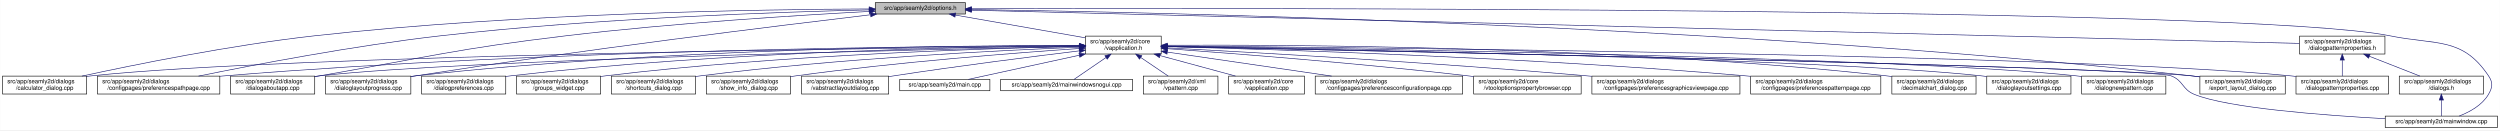
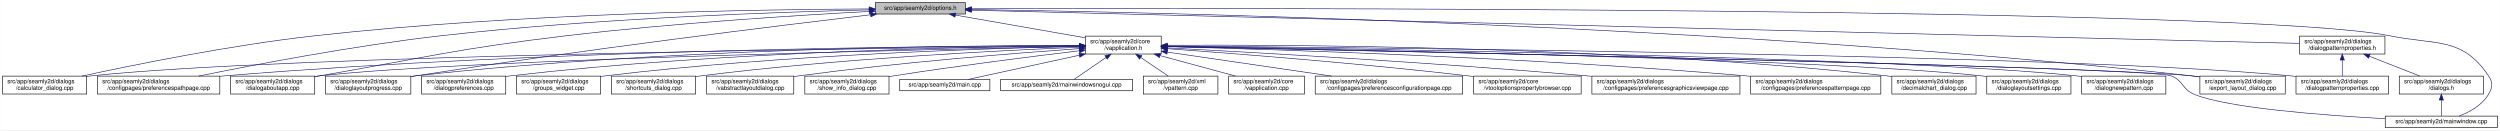
<svg xmlns="http://www.w3.org/2000/svg" xmlns:xlink="http://www.w3.org/1999/xlink" width="4188pt" height="218pt" viewBox="0.00 0.00 4187.50 218.00">
  <g id="graph0" class="graph" transform="scale(1 1) rotate(0) translate(4 214)">
    <polygon fill="white" stroke="transparent" points="-4,4 -4,-214 4183.5,-214 4183.5,4 -4,4" />
    <g id="node1" class="node">
      <g id="a_node1">
        <a xlink:title=" ">
          <polygon fill="#bfbfbf" stroke="black" points="1462,-190.5 1462,-209.5 1613,-209.5 1613,-190.5 1462,-190.5" />
          <text text-anchor="middle" x="1537.5" y="-197.5" font-family="Helvetica,sans-Serif" font-size="10.00">src/app/seamly2d/options.h</text>
        </a>
      </g>
    </g>
    <g id="node2" class="node">
      <g id="a_node2">
        <a xlink:href="../../d9/d02/vapplication_8h.html" target="_top" xlink:title=" ">
          <polygon fill="white" stroke="black" points="1814,-123.5 1814,-153.5 1941,-153.5 1941,-123.5 1814,-123.5" />
          <text text-anchor="start" x="1822" y="-141.5" font-family="Helvetica,sans-Serif" font-size="10.00">src/app/seamly2d/core</text>
          <text text-anchor="middle" x="1877.5" y="-130.5" font-family="Helvetica,sans-Serif" font-size="10.00">/vapplication.h</text>
        </a>
      </g>
    </g>
    <g id="edge1" class="edge">
      <path fill="none" stroke="midnightblue" d="M1596.4,-188.69C1657.09,-178.07 1751.41,-161.57 1813.8,-150.65" />
      <polygon fill="midnightblue" stroke="midnightblue" points="1595.46,-185.3 1586.21,-190.48 1596.67,-192.2 1595.46,-185.3" />
    </g>
    <g id="node4" class="node">
      <g id="a_node4">
        <a xlink:href="../../d7/dfa/calculator__dialog_8cpp.html" target="_top" xlink:title=" ">
          <polygon fill="white" stroke="black" points="0,-56.5 0,-86.5 141,-86.5 141,-56.5 0,-56.5" />
          <text text-anchor="start" x="8" y="-74.5" font-family="Helvetica,sans-Serif" font-size="10.00">src/app/seamly2d/dialogs</text>
          <text text-anchor="middle" x="70.5" y="-63.5" font-family="Helvetica,sans-Serif" font-size="10.00">/calculator_dialog.cpp</text>
        </a>
      </g>
    </g>
    <g id="edge25" class="edge">
      <path fill="none" stroke="midnightblue" d="M1451.6,-199.05C1276.35,-198.3 865.18,-192.2 522.5,-154 382.23,-138.36 219.85,-105.39 132.99,-86.53" />
      <polygon fill="midnightblue" stroke="midnightblue" points="1451.78,-202.55 1461.79,-199.09 1451.8,-195.55 1451.78,-202.55" />
    </g>
    <g id="node8" class="node">
      <g id="a_node8">
        <a xlink:href="../../dc/d20/preferencespathpage_8cpp.html" target="_top" xlink:title=" ">
          <polygon fill="white" stroke="black" points="159,-56.5 159,-86.5 364,-86.5 364,-56.5 159,-56.5" />
          <text text-anchor="start" x="167" y="-74.5" font-family="Helvetica,sans-Serif" font-size="10.00">src/app/seamly2d/dialogs</text>
          <text text-anchor="middle" x="261.5" y="-63.5" font-family="Helvetica,sans-Serif" font-size="10.00">/configpages/preferencespathpage.cpp</text>
        </a>
      </g>
    </g>
    <g id="edge26" class="edge">
      <path fill="none" stroke="midnightblue" d="M1451.55,-197.43C1304.18,-194.02 993.94,-183.67 733.5,-154 588.08,-137.43 419.52,-105.12 328.37,-86.55" />
      <polygon fill="midnightblue" stroke="midnightblue" points="1451.8,-200.94 1461.88,-197.67 1451.96,-193.94 1451.8,-200.94" />
    </g>
    <g id="node11" class="node">
      <g id="a_node11">
        <a xlink:href="../../dd/d64/dialogaboutapp_8cpp.html" target="_top" xlink:title=" ">
          <polygon fill="white" stroke="black" points="382,-56.5 382,-86.5 523,-86.5 523,-56.5 382,-56.5" />
          <text text-anchor="start" x="390" y="-74.5" font-family="Helvetica,sans-Serif" font-size="10.00">src/app/seamly2d/dialogs</text>
          <text text-anchor="middle" x="452.5" y="-63.5" font-family="Helvetica,sans-Serif" font-size="10.00">/dialogaboutapp.cpp</text>
        </a>
      </g>
    </g>
    <g id="edge27" class="edge">
      <path fill="none" stroke="midnightblue" d="M1451.61,-194.81C1335.9,-188.63 1123.69,-175.44 943.5,-154 759.28,-132.08 714.3,-118.64 531.5,-87 528.75,-86.52 525.95,-86.03 523.12,-85.54" />
      <polygon fill="midnightblue" stroke="midnightblue" points="1451.65,-198.31 1461.82,-195.35 1452.02,-191.32 1451.65,-198.31" />
    </g>
    <g id="node12" class="node">
      <g id="a_node12">
        <a xlink:href="../../d6/d89/dialoglayoutprogress_8cpp.html" target="_top" xlink:title=" ">
          <polygon fill="white" stroke="black" points="541,-56.5 541,-86.5 684,-86.5 684,-56.5 541,-56.5" />
          <text text-anchor="start" x="549" y="-74.5" font-family="Helvetica,sans-Serif" font-size="10.00">src/app/seamly2d/dialogs</text>
          <text text-anchor="middle" x="612.5" y="-63.5" font-family="Helvetica,sans-Serif" font-size="10.00">/dialoglayoutprogress.cpp</text>
        </a>
      </g>
    </g>
    <g id="edge28" class="edge">
      <path fill="none" stroke="midnightblue" d="M1453.96,-189.26C1302.07,-171.26 970.65,-130.62 692.5,-87 689.71,-86.56 686.87,-86.11 684,-85.63" />
      <polygon fill="midnightblue" stroke="midnightblue" points="1453.8,-192.77 1464.15,-190.47 1454.63,-185.82 1453.8,-192.77" />
    </g>
    <g id="node17" class="node">
      <g id="a_node17">
        <a xlink:href="../../dd/d54/export__layout__dialog_8cpp.html" target="_top" xlink:title=" ">
          <polygon fill="white" stroke="black" points="3681,-56.5 3681,-86.5 3824,-86.5 3824,-56.5 3681,-56.5" />
          <text text-anchor="start" x="3689" y="-74.5" font-family="Helvetica,sans-Serif" font-size="10.00">src/app/seamly2d/dialogs</text>
          <text text-anchor="middle" x="3752.5" y="-63.5" font-family="Helvetica,sans-Serif" font-size="10.00">/export_layout_dialog.cpp</text>
        </a>
      </g>
    </g>
    <g id="edge33" class="edge">
      <path fill="none" stroke="midnightblue" d="M1623.59,-198C1912.86,-193.9 2876.08,-174.13 3666.5,-87 3671.17,-86.49 3675.96,-85.88 3680.79,-85.22" />
      <polygon fill="midnightblue" stroke="midnightblue" points="1623.13,-194.51 1613.18,-198.15 1623.23,-201.51 1623.13,-194.51" />
    </g>
    <g id="node24" class="node">
      <g id="a_node24">
        <a xlink:href="../../d8/dd9/mainwindow_8cpp.html" target="_top" xlink:title=" ">
          <polygon fill="white" stroke="black" points="3991.5,-0.5 3991.5,-19.5 4179.5,-19.5 4179.5,-0.5 3991.5,-0.5" />
          <text text-anchor="middle" x="4085.5" y="-7.5" font-family="Helvetica,sans-Serif" font-size="10.00">src/app/seamly2d/mainwindow.cpp</text>
        </a>
      </g>
    </g>
    <g id="edge34" class="edge">
      <path fill="none" stroke="midnightblue" d="M1623.32,-199.29C2031.13,-200.44 3763.27,-202.38 3999.5,-154 4077.04,-138.12 4120.3,-152.66 4164.5,-87 4172.19,-75.57 4171.42,-67.91 4164.5,-56 4153.95,-37.85 4133.04,-26.41 4115.38,-19.61" />
      <polygon fill="midnightblue" stroke="midnightblue" points="1623.08,-195.79 1613.07,-199.26 1623.06,-202.79 1623.08,-195.79" />
    </g>
    <g id="node26" class="node">
      <g id="a_node26">
        <a xlink:href="../../d5/d4e/dialogpatternproperties_8h.html" target="_top" xlink:title=" ">
          <polygon fill="white" stroke="black" points="3848,-123.5 3848,-153.5 3991,-153.5 3991,-123.5 3848,-123.5" />
          <text text-anchor="start" x="3856" y="-141.5" font-family="Helvetica,sans-Serif" font-size="10.00">src/app/seamly2d/dialogs</text>
          <text text-anchor="middle" x="3919.5" y="-130.5" font-family="Helvetica,sans-Serif" font-size="10.00">/dialogpatternproperties.h</text>
        </a>
      </g>
    </g>
    <g id="edge29" class="edge">
      <path fill="none" stroke="midnightblue" d="M1623.05,-196.86C1999,-187.47 3501.06,-149.95 3847.82,-141.29" />
      <polygon fill="midnightblue" stroke="midnightblue" points="1622.96,-193.36 1613.05,-197.11 1623.14,-200.36 1622.96,-193.36" />
    </g>
    <g id="node3" class="node">
      <g id="a_node3">
        <a xlink:href="../../d3/dd8/vapplication_8cpp.html" target="_top" xlink:title=" ">
          <polygon fill="white" stroke="black" points="2054,-56.5 2054,-86.5 2181,-86.5 2181,-56.5 2054,-56.5" />
          <text text-anchor="start" x="2062" y="-74.5" font-family="Helvetica,sans-Serif" font-size="10.00">src/app/seamly2d/core</text>
          <text text-anchor="middle" x="2117.5" y="-63.5" font-family="Helvetica,sans-Serif" font-size="10.00">/vapplication.cpp</text>
        </a>
      </g>
    </g>
    <g id="edge2" class="edge">
      <path fill="none" stroke="midnightblue" d="M1938.98,-120.85C1978.11,-110.25 2028.23,-96.68 2065.4,-86.61" />
      <polygon fill="midnightblue" stroke="midnightblue" points="1938.02,-117.48 1929.28,-123.48 1939.85,-124.24 1938.02,-117.48" />
    </g>
    <g id="edge3" class="edge">
      <path fill="none" stroke="midnightblue" d="M1803.71,-136.84C1517.13,-134.05 477.67,-121.71 149.5,-87 146.73,-86.71 143.9,-86.37 141.06,-86" />
      <polygon fill="midnightblue" stroke="midnightblue" points="1803.95,-140.34 1813.99,-136.94 1804.02,-133.34 1803.95,-140.34" />
    </g>
    <g id="node5" class="node">
      <g id="a_node5">
        <a xlink:href="../../d2/d2d/preferencesconfigurationpage_8cpp.html" target="_top" xlink:title=" ">
          <polygon fill="white" stroke="black" points="2199,-56.5 2199,-86.5 2446,-86.5 2446,-56.5 2199,-56.5" />
          <text text-anchor="start" x="2207" y="-74.5" font-family="Helvetica,sans-Serif" font-size="10.00">src/app/seamly2d/dialogs</text>
          <text text-anchor="middle" x="2322.5" y="-63.5" font-family="Helvetica,sans-Serif" font-size="10.00">/configpages/preferencesconfigurationpage.cpp</text>
        </a>
      </g>
    </g>
    <g id="edge4" class="edge">
      <path fill="none" stroke="midnightblue" d="M1951.61,-126.68C2026.97,-115.67 2144.08,-98.56 2226.5,-86.52" />
      <polygon fill="midnightblue" stroke="midnightblue" points="1950.65,-123.28 1941.26,-128.19 1951.66,-130.2 1950.65,-123.28" />
    </g>
    <g id="node6" class="node">
      <g id="a_node6">
        <a xlink:href="../../d2/d00/vtooloptionspropertybrowser_8cpp.html" target="_top" xlink:title=" ">
          <polygon fill="white" stroke="black" points="2464.5,-56.5 2464.5,-86.5 2644.5,-86.5 2644.5,-56.5 2464.5,-56.5" />
          <text text-anchor="start" x="2472.5" y="-74.5" font-family="Helvetica,sans-Serif" font-size="10.00">src/app/seamly2d/core</text>
          <text text-anchor="middle" x="2554.5" y="-63.5" font-family="Helvetica,sans-Serif" font-size="10.00">/vtooloptionspropertybrowser.cpp</text>
        </a>
      </g>
    </g>
    <g id="edge5" class="edge">
      <path fill="none" stroke="midnightblue" d="M1951.21,-132.39C2061.05,-124.48 2274.1,-107.96 2454.5,-87 2457.72,-86.63 2461,-86.23 2464.32,-85.82" />
      <polygon fill="midnightblue" stroke="midnightblue" points="1950.95,-128.9 1941.23,-133.11 1951.45,-135.88 1950.95,-128.9" />
    </g>
    <g id="node7" class="node">
      <g id="a_node7">
        <a xlink:href="../../d9/d70/preferencesgraphicsviewpage_8cpp.html" target="_top" xlink:title=" ">
          <polygon fill="white" stroke="black" points="2662.5,-56.5 2662.5,-86.5 2910.5,-86.5 2910.5,-56.5 2662.5,-56.5" />
          <text text-anchor="start" x="2670.5" y="-74.5" font-family="Helvetica,sans-Serif" font-size="10.00">src/app/seamly2d/dialogs</text>
          <text text-anchor="middle" x="2786.5" y="-63.5" font-family="Helvetica,sans-Serif" font-size="10.00">/configpages/preferencesgraphicsviewpage.cpp</text>
        </a>
      </g>
    </g>
    <g id="edge6" class="edge">
      <path fill="none" stroke="midnightblue" d="M1951.23,-133.78C2089.22,-126.57 2395.83,-109.42 2653.5,-87 2656.39,-86.75 2659.32,-86.49 2662.27,-86.22" />
      <polygon fill="midnightblue" stroke="midnightblue" points="1951,-130.28 1941.19,-134.3 1951.36,-137.27 1951,-130.28" />
    </g>
    <g id="edge7" class="edge">
      <path fill="none" stroke="midnightblue" d="M1803.86,-137.54C1585.24,-137.11 921.06,-131.93 372.5,-87 369.79,-86.78 367.04,-86.54 364.27,-86.28" />
      <polygon fill="midnightblue" stroke="midnightblue" points="1803.92,-141.04 1813.93,-137.56 1803.93,-134.04 1803.92,-141.04" />
    </g>
    <g id="node9" class="node">
      <g id="a_node9">
        <a xlink:href="../../dc/d63/preferencespatternpage_8cpp.html" target="_top" xlink:title=" ">
          <polygon fill="white" stroke="black" points="2928.5,-56.5 2928.5,-86.5 3146.5,-86.5 3146.5,-56.5 2928.5,-56.5" />
          <text text-anchor="start" x="2936.5" y="-74.5" font-family="Helvetica,sans-Serif" font-size="10.00">src/app/seamly2d/dialogs</text>
          <text text-anchor="middle" x="3037.5" y="-63.5" font-family="Helvetica,sans-Serif" font-size="10.00">/configpages/preferencespatternpage.cpp</text>
        </a>
      </g>
    </g>
    <g id="edge8" class="edge">
      <path fill="none" stroke="midnightblue" d="M1951.16,-135.8C2121.73,-131.45 2556.97,-118.02 2919.5,-87 2922.38,-86.75 2925.3,-86.49 2928.24,-86.21" />
      <polygon fill="midnightblue" stroke="midnightblue" points="1950.95,-132.3 1941.04,-136.05 1951.13,-139.3 1950.95,-132.3" />
    </g>
    <g id="node10" class="node">
      <g id="a_node10">
        <a xlink:href="../../dd/dc2/decimalchart__dialog_8cpp.html" target="_top" xlink:title=" ">
          <polygon fill="white" stroke="black" points="3165,-56.5 3165,-86.5 3306,-86.5 3306,-56.5 3165,-56.5" />
          <text text-anchor="start" x="3173" y="-74.5" font-family="Helvetica,sans-Serif" font-size="10.00">src/app/seamly2d/dialogs</text>
          <text text-anchor="middle" x="3235.5" y="-63.5" font-family="Helvetica,sans-Serif" font-size="10.00">/decimalchart_dialog.cpp</text>
        </a>
      </g>
    </g>
    <g id="edge9" class="edge">
      <path fill="none" stroke="midnightblue" d="M1951.44,-138.18C2148.05,-139.22 2699.86,-137.05 3155.5,-87 3158.59,-86.66 3161.73,-86.27 3164.91,-85.85" />
      <polygon fill="midnightblue" stroke="midnightblue" points="1951.25,-134.68 1941.23,-138.12 1951.21,-141.68 1951.25,-134.68" />
    </g>
    <g id="edge10" class="edge">
      <path fill="none" stroke="midnightblue" d="M1803.5,-136.13C1559.4,-131.39 781.13,-114.45 531.5,-87 528.73,-86.7 525.91,-86.35 523.06,-85.97" />
      <polygon fill="midnightblue" stroke="midnightblue" points="1803.62,-139.63 1813.68,-136.33 1803.75,-132.63 1803.62,-139.63" />
    </g>
    <g id="edge11" class="edge">
      <path fill="none" stroke="midnightblue" d="M1803.76,-137.85C1617.11,-137.98 1111.03,-133.63 692.5,-87 689.83,-86.7 687.12,-86.37 684.39,-86.01" />
      <polygon fill="midnightblue" stroke="midnightblue" points="1804,-141.35 1814,-137.84 1804,-134.35 1804,-141.35" />
    </g>
    <g id="node13" class="node">
      <g id="a_node13">
        <a xlink:href="../../db/def/dialoglayoutsettings_8cpp.html" target="_top" xlink:title=" ">
          <polygon fill="white" stroke="black" points="3324,-56.5 3324,-86.5 3465,-86.5 3465,-56.5 3324,-56.5" />
          <text text-anchor="start" x="3332" y="-74.5" font-family="Helvetica,sans-Serif" font-size="10.00">src/app/seamly2d/dialogs</text>
          <text text-anchor="middle" x="3394.5" y="-63.5" font-family="Helvetica,sans-Serif" font-size="10.00">/dialoglayoutsettings.cpp</text>
        </a>
      </g>
    </g>
    <g id="edge12" class="edge">
      <path fill="none" stroke="midnightblue" d="M1951.26,-136.31C2205.75,-132.01 3046.13,-115.88 3314.5,-87 3317.59,-86.67 3320.74,-86.29 3323.91,-85.86" />
      <polygon fill="midnightblue" stroke="midnightblue" points="1950.96,-132.82 1941.02,-136.49 1951.07,-139.82 1950.96,-132.82" />
    </g>
    <g id="node14" class="node">
      <g id="a_node14">
        <a xlink:href="../../de/d87/dialognewpattern_8cpp.html" target="_top" xlink:title=" ">
          <polygon fill="white" stroke="black" points="3483,-56.5 3483,-86.5 3624,-86.5 3624,-56.5 3483,-56.5" />
          <text text-anchor="start" x="3491" y="-74.5" font-family="Helvetica,sans-Serif" font-size="10.00">src/app/seamly2d/dialogs</text>
          <text text-anchor="middle" x="3553.5" y="-63.5" font-family="Helvetica,sans-Serif" font-size="10.00">/dialognewpattern.cpp</text>
        </a>
      </g>
    </g>
    <g id="edge13" class="edge">
      <path fill="none" stroke="midnightblue" d="M1951.5,-136.61C2224.18,-133.11 3172.57,-118.86 3473.5,-87 3476.59,-86.67 3479.74,-86.3 3482.91,-85.88" />
      <polygon fill="midnightblue" stroke="midnightblue" points="1951.27,-133.11 1941.32,-136.74 1951.36,-140.11 1951.27,-133.11" />
    </g>
    <g id="node15" class="node">
      <g id="a_node15">
        <a xlink:href="../../d5/d18/dialogpatternproperties_8cpp.html" target="_top" xlink:title=" ">
          <polygon fill="white" stroke="black" points="3842,-56.5 3842,-86.5 3997,-86.5 3997,-56.5 3842,-56.5" />
          <text text-anchor="start" x="3850" y="-74.5" font-family="Helvetica,sans-Serif" font-size="10.00">src/app/seamly2d/dialogs</text>
          <text text-anchor="middle" x="3919.5" y="-63.5" font-family="Helvetica,sans-Serif" font-size="10.00">/dialogpatternproperties.cpp</text>
        </a>
      </g>
    </g>
    <g id="edge14" class="edge">
      <path fill="none" stroke="midnightblue" d="M1951.51,-136.97C2261.56,-134.53 3457.17,-122.95 3832.5,-87 3835.55,-86.71 3838.65,-86.37 3841.78,-86" />
      <polygon fill="midnightblue" stroke="midnightblue" points="1951.27,-133.47 1941.29,-137.05 1951.32,-140.47 1951.27,-133.47" />
    </g>
    <g id="node16" class="node">
      <g id="a_node16">
        <a xlink:href="../../d5/dc5/dialogpreferences_8cpp.html" target="_top" xlink:title=" ">
          <polygon fill="white" stroke="black" points="702,-56.5 702,-86.5 843,-86.5 843,-56.5 702,-56.5" />
          <text text-anchor="start" x="710" y="-74.5" font-family="Helvetica,sans-Serif" font-size="10.00">src/app/seamly2d/dialogs</text>
          <text text-anchor="middle" x="772.5" y="-63.5" font-family="Helvetica,sans-Serif" font-size="10.00">/dialogpreferences.cpp</text>
        </a>
      </g>
    </g>
    <g id="edge15" class="edge">
      <path fill="none" stroke="midnightblue" d="M1803.9,-137.21C1634.99,-135.82 1206.75,-128.16 851.5,-87 848.73,-86.68 845.91,-86.32 843.07,-85.93" />
      <polygon fill="midnightblue" stroke="midnightblue" points="1803.89,-140.71 1813.92,-137.29 1803.95,-133.71 1803.89,-140.71" />
    </g>
    <g id="edge16" class="edge">
      <path fill="none" stroke="midnightblue" d="M1951.61,-136.02C2267.63,-129.61 3494.32,-103.86 3666.5,-87 3671.17,-86.54 3675.97,-85.98 3680.8,-85.35" />
      <polygon fill="midnightblue" stroke="midnightblue" points="1951.12,-132.53 1941.2,-136.23 1951.27,-139.52 1951.12,-132.53" />
    </g>
    <g id="node18" class="node">
      <g id="a_node18">
        <a xlink:href="../../db/d5c/groups__widget_8cpp.html" target="_top" xlink:title=" ">
          <polygon fill="white" stroke="black" points="861,-56.5 861,-86.5 1002,-86.5 1002,-56.5 861,-56.5" />
          <text text-anchor="start" x="869" y="-74.5" font-family="Helvetica,sans-Serif" font-size="10.00">src/app/seamly2d/dialogs</text>
          <text text-anchor="middle" x="931.5" y="-63.5" font-family="Helvetica,sans-Serif" font-size="10.00">/groups_widget.cpp</text>
        </a>
      </g>
    </g>
    <g id="edge17" class="edge">
      <path fill="none" stroke="midnightblue" d="M1803.89,-136.27C1654.04,-133.1 1302.98,-122.22 1010.5,-87 1007.73,-86.67 1004.91,-86.3 1002.07,-85.9" />
      <polygon fill="midnightblue" stroke="midnightblue" points="1803.83,-139.77 1813.9,-136.48 1803.97,-132.77 1803.83,-139.77" />
    </g>
    <g id="node19" class="node">
      <g id="a_node19">
        <a xlink:href="../../dd/d84/shortcuts__dialog_8cpp.html" target="_top" xlink:title=" ">
          <polygon fill="white" stroke="black" points="1020,-56.5 1020,-86.5 1161,-86.5 1161,-56.5 1020,-56.5" />
          <text text-anchor="start" x="1028" y="-74.5" font-family="Helvetica,sans-Serif" font-size="10.00">src/app/seamly2d/dialogs</text>
          <text text-anchor="middle" x="1090.5" y="-63.5" font-family="Helvetica,sans-Serif" font-size="10.00">/shortcuts_dialog.cpp</text>
        </a>
      </g>
    </g>
    <g id="edge18" class="edge">
-       <path fill="none" stroke="midnightblue" d="M1803.64,-134.92C1674.58,-129.8 1399.81,-116.26 1169.5,-87 1166.73,-86.65 1163.92,-86.26 1161.08,-85.85" />
-       <polygon fill="midnightblue" stroke="midnightblue" points="1803.67,-138.42 1813.8,-135.31 1803.95,-131.43 1803.67,-138.42" />
+       <path fill="none" stroke="midnightblue" d="M1803.75,-134.86C1674.89,-129.65 1400.52,-115.97 1170.5,-87 1167.42,-86.61 1164.28,-86.18 1161.11,-85.72" />
+       <polygon fill="midnightblue" stroke="midnightblue" points="1803.77,-138.36 1813.9,-135.26 1804.05,-131.37 1803.77,-138.36" />
    </g>
    <g id="node20" class="node">
      <g id="a_node20">
-         <a xlink:href="../../d2/df4/show__info__dialog_8cpp.html" target="_top" xlink:title=" ">
-           <polygon fill="white" stroke="black" points="1179,-56.5 1179,-86.5 1320,-86.5 1320,-56.5 1179,-56.5" />
-           <text text-anchor="start" x="1187" y="-74.5" font-family="Helvetica,sans-Serif" font-size="10.00">src/app/seamly2d/dialogs</text>
-           <text text-anchor="middle" x="1249.5" y="-63.5" font-family="Helvetica,sans-Serif" font-size="10.00">/show_info_dialog.cpp</text>
+         <a xlink:href="../../d5/de4/vabstractlayoutdialog_8cpp.html" target="_top" xlink:title=" ">
+           <polygon fill="white" stroke="black" points="1179.5,-56.5 1179.5,-86.5 1325.5,-86.5 1325.5,-56.5 1179.5,-56.5" />
+           <text text-anchor="start" x="1187.5" y="-74.5" font-family="Helvetica,sans-Serif" font-size="10.00">src/app/seamly2d/dialogs</text>
+           <text text-anchor="middle" x="1252.5" y="-63.5" font-family="Helvetica,sans-Serif" font-size="10.00">/vabstractlayoutdialog.cpp</text>
        </a>
      </g>
    </g>
    <g id="edge19" class="edge">
-       <path fill="none" stroke="midnightblue" d="M1803.37,-132.73C1697.82,-125.48 1498.3,-110.03 1329.5,-87 1326.42,-86.58 1323.28,-86.13 1320.12,-85.64" />
-       <polygon fill="midnightblue" stroke="midnightblue" points="1803.38,-136.24 1813.59,-133.43 1803.85,-129.26 1803.38,-136.24" />
+       <path fill="none" stroke="midnightblue" d="M1803.63,-132.57C1698.95,-125.13 1501.58,-109.5 1334.5,-87 1331.63,-86.61 1328.72,-86.2 1325.77,-85.76" />
+       <polygon fill="midnightblue" stroke="midnightblue" points="1803.55,-136.07 1813.77,-133.28 1804.05,-129.09 1803.55,-136.07" />
    </g>
    <g id="node21" class="node">
      <g id="a_node21">
-         <a xlink:href="../../d5/de4/vabstractlayoutdialog_8cpp.html" target="_top" xlink:title=" ">
-           <polygon fill="white" stroke="black" points="1338.5,-56.5 1338.5,-86.5 1484.5,-86.5 1484.5,-56.5 1338.5,-56.5" />
-           <text text-anchor="start" x="1346.5" y="-74.5" font-family="Helvetica,sans-Serif" font-size="10.00">src/app/seamly2d/dialogs</text>
-           <text text-anchor="middle" x="1411.5" y="-63.5" font-family="Helvetica,sans-Serif" font-size="10.00">/vabstractlayoutdialog.cpp</text>
+         <a xlink:href="../../d2/df4/show__info__dialog_8cpp.html" target="_top" xlink:title=" ">
+           <polygon fill="white" stroke="black" points="1344,-56.5 1344,-86.5 1485,-86.5 1485,-56.5 1344,-56.5" />
+           <text text-anchor="start" x="1352" y="-74.5" font-family="Helvetica,sans-Serif" font-size="10.00">src/app/seamly2d/dialogs</text>
+           <text text-anchor="middle" x="1414.5" y="-63.5" font-family="Helvetica,sans-Serif" font-size="10.00">/show_info_dialog.cpp</text>
        </a>
      </g>
    </g>
    <g id="edge20" class="edge">
-       <path fill="none" stroke="midnightblue" d="M1803.71,-128.78C1726.3,-119.4 1601.14,-103.59 1493.5,-87 1490.64,-86.56 1487.73,-86.1 1484.79,-85.63" />
-       <polygon fill="midnightblue" stroke="midnightblue" points="1803.5,-132.28 1813.85,-130 1804.34,-125.33 1803.5,-132.28" />
+       <path fill="none" stroke="midnightblue" d="M1803.69,-128.92C1726.26,-119.66 1601.09,-103.94 1493.5,-87 1490.75,-86.57 1487.94,-86.11 1485.1,-85.64" />
+       <polygon fill="midnightblue" stroke="midnightblue" points="1803.48,-132.42 1813.83,-130.13 1804.31,-125.47 1803.48,-132.42" />
    </g>
    <g id="node22" class="node">
      <g id="a_node22">
        <a xlink:href="../../dc/d14/app_2seamly2d_2main_8cpp.html" target="_top" xlink:title=" ">
          <polygon fill="white" stroke="black" points="1503,-62 1503,-81 1654,-81 1654,-62 1503,-62" />
          <text text-anchor="middle" x="1578.5" y="-69" font-family="Helvetica,sans-Serif" font-size="10.00">src/app/seamly2d/main.cpp</text>
        </a>
      </g>
    </g>
    <g id="edge21" class="edge">
      <path fill="none" stroke="midnightblue" d="M1803.75,-121.47C1745.02,-108.7 1665.09,-91.32 1617.93,-81.07" />
      <polygon fill="midnightblue" stroke="midnightblue" points="1803.21,-124.93 1813.72,-123.64 1804.7,-118.09 1803.21,-124.93" />
    </g>
    <g id="node23" class="node">
      <g id="a_node23">
        <a xlink:href="../../d8/de8/mainwindowsnogui_8cpp.html" target="_top" xlink:title=" ">
          <polygon fill="white" stroke="black" points="1672,-62 1672,-81 1893,-81 1893,-62 1672,-62" />
          <text text-anchor="middle" x="1782.5" y="-69" font-family="Helvetica,sans-Serif" font-size="10.00">src/app/seamly2d/mainwindowsnogui.cpp</text>
        </a>
      </g>
    </g>
    <g id="edge22" class="edge">
      <path fill="none" stroke="midnightblue" d="M1848.48,-117.64C1830.55,-105.37 1808.46,-90.26 1794.93,-81.01" />
      <polygon fill="midnightblue" stroke="midnightblue" points="1846.66,-120.64 1856.89,-123.4 1850.61,-114.86 1846.66,-120.64" />
    </g>
    <g id="edge23" class="edge">
      <path fill="none" stroke="midnightblue" d="M1951.55,-136.01C2280.2,-129.29 3592.44,-101.63 3632.5,-87 3653.3,-79.4 3651.02,-64.42 3671.5,-56 3727.5,-32.98 3887.46,-20.82 3991.36,-15.16" />
      <polygon fill="midnightblue" stroke="midnightblue" points="1951.12,-132.51 1941.2,-136.22 1951.27,-139.51 1951.12,-132.51" />
    </g>
    <g id="node25" class="node">
      <g id="a_node25">
        <a xlink:href="../../d3/d49/vpattern_8cpp.html" target="_top" xlink:title=" ">
          <polygon fill="white" stroke="black" points="1911,-56.5 1911,-86.5 2036,-86.5 2036,-56.5 1911,-56.5" />
          <text text-anchor="start" x="1919" y="-74.5" font-family="Helvetica,sans-Serif" font-size="10.00">src/app/seamly2d/xml</text>
          <text text-anchor="middle" x="1973.5" y="-63.5" font-family="Helvetica,sans-Serif" font-size="10.00">/vpattern.cpp</text>
        </a>
      </g>
    </g>
    <g id="edge24" class="edge">
      <path fill="none" stroke="midnightblue" d="M1906.69,-117.73C1921.55,-107.68 1939.26,-95.68 1952.71,-86.58" />
      <polygon fill="midnightblue" stroke="midnightblue" points="1904.65,-114.89 1898.33,-123.4 1908.57,-120.69 1904.65,-114.89" />
    </g>
    <g id="edge30" class="edge">
      <path fill="none" stroke="midnightblue" d="M3919.5,-113.11C3919.5,-104.15 3919.5,-94.32 3919.5,-86.58" />
      <polygon fill="midnightblue" stroke="midnightblue" points="3916,-113.4 3919.5,-123.4 3923,-113.4 3916,-113.4" />
    </g>
    <g id="node27" class="node">
      <g id="a_node27">
        <a xlink:href="../../d6/d64/dialogs_8h.html" target="_top" xlink:title=" ">
          <polygon fill="white" stroke="black" points="4015,-56.5 4015,-86.5 4156,-86.5 4156,-56.5 4015,-56.5" />
          <text text-anchor="start" x="4023" y="-74.5" font-family="Helvetica,sans-Serif" font-size="10.00">src/app/seamly2d/dialogs</text>
          <text text-anchor="middle" x="4085.5" y="-63.5" font-family="Helvetica,sans-Serif" font-size="10.00">/dialogs.h</text>
        </a>
      </g>
    </g>
    <g id="edge31" class="edge">
      <path fill="none" stroke="midnightblue" d="M3965.01,-119.68C3991.63,-109.26 4024.77,-96.28 4049.55,-86.58" />
      <polygon fill="midnightblue" stroke="midnightblue" points="3963.55,-116.49 3955.52,-123.4 3966.11,-123.01 3963.55,-116.49" />
    </g>
    <g id="edge32" class="edge">
      <path fill="none" stroke="midnightblue" d="M4085.5,-46.29C4085.5,-36.86 4085.5,-26.65 4085.5,-19.66" />
      <polygon fill="midnightblue" stroke="midnightblue" points="4082,-46.4 4085.5,-56.4 4089,-46.4 4082,-46.4" />
    </g>
  </g>
</svg>
